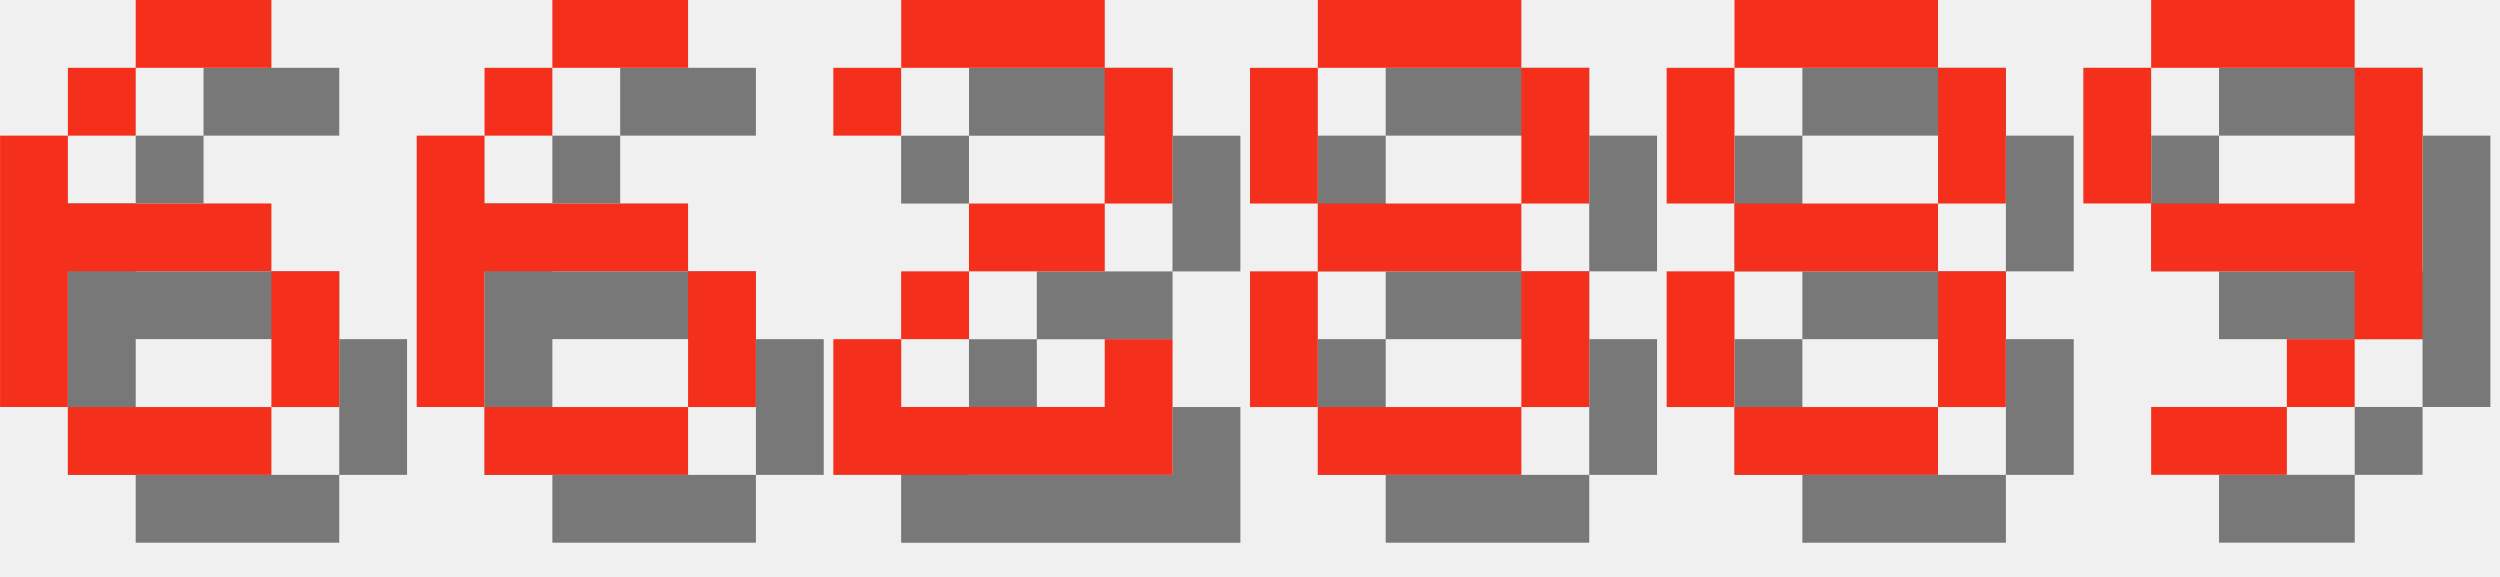
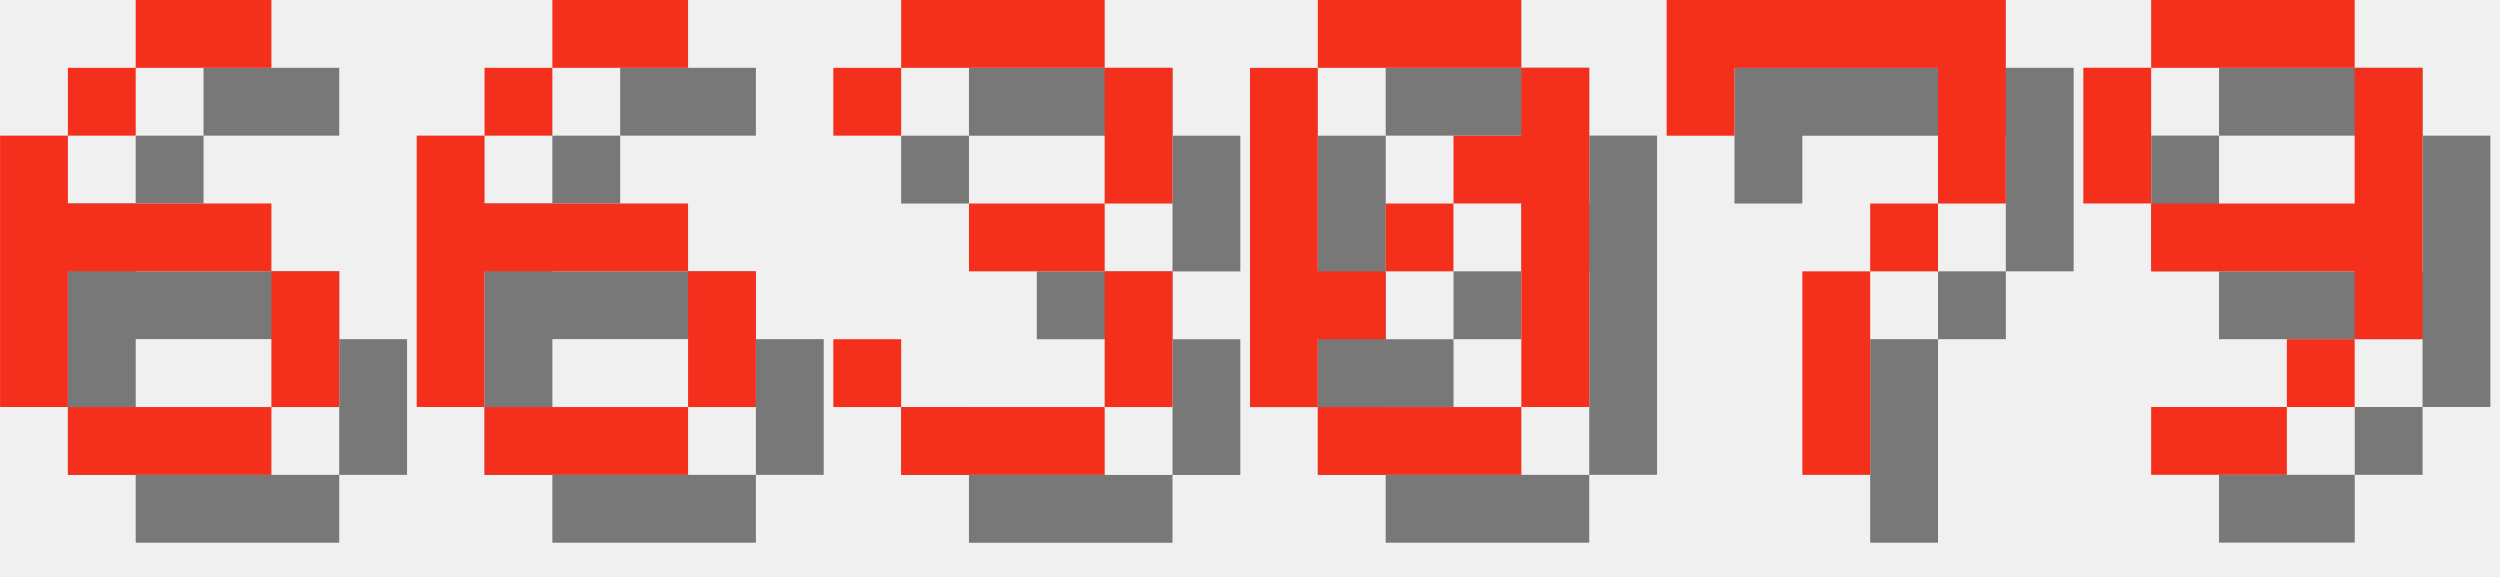
<svg xmlns="http://www.w3.org/2000/svg" version="1.1" width="156.0" height="36">
  <style>
        .text-foreground {
            fill: #F4301C;
        }
        .text-shadow {
            fill: #000000;
            fill-opacity: 0.5;
        }
    </style>
  <g class="digit" id="digit_6" transform="translate(0.0, 0), scale(4)">
    <path id="digit_6_shadow" class="text-shadow" d="m3.175 1.058v1.058h2.117v-1.058h-2.117zm0 1.058h-1.058v1.058h1.058v-1.058zm-1.058 1.058h-1.058v4.233h1.058v-2.117h3.175v-1.058h-3.175v-1.058zm3.175 2.117v2.117h1.058v-2.117h-1.058zm0 2.117h-3.175v1.058h3.175v-1.058z" fill-opacity=".5" style="paint-order:stroke fill markers" />
    <path id="digit_6_fg" class="text-foreground" d="m2.117 0v1.058h2.117v-1.058h-2.117zm0 1.058h-1.058v1.058h1.058v-1.058zm-1.058 1.058h-1.058v4.233h1.058v-2.117h3.175v-1.058h-3.175v-1.058zm3.175 2.117v2.117h1.058v-2.117h-1.058zm0 2.117h-3.175v1.058h3.175v-1.058z" fill="#fff" style="paint-order:stroke fill markers" />
  </g>
  <g class="digit" id="digit_6" transform="translate(26.0, 0), scale(4)">
    <path id="digit_6_shadow" class="text-shadow" d="m3.175 1.058v1.058h2.117v-1.058h-2.117zm0 1.058h-1.058v1.058h1.058v-1.058zm-1.058 1.058h-1.058v4.233h1.058v-2.117h3.175v-1.058h-3.175v-1.058zm3.175 2.117v2.117h1.058v-2.117h-1.058zm0 2.117h-3.175v1.058h3.175v-1.058z" fill-opacity=".5" style="paint-order:stroke fill markers" />
    <path id="digit_6_fg" class="text-foreground" d="m2.117 0v1.058h2.117v-1.058h-2.117zm0 1.058h-1.058v1.058h1.058v-1.058zm-1.058 1.058h-1.058v4.233h1.058v-2.117h3.175v-1.058h-3.175v-1.058zm3.175 2.117v2.117h1.058v-2.117h-1.058zm0 2.117h-3.175v1.058h3.175v-1.058z" fill="#fff" style="paint-order:stroke fill markers" />
  </g>
-   <g class="digit" id="digit_2" transform="translate(52.0, 0), scale(4)">
-     <path id="digit_2_shadow" class="text-shadow" d="m1.058 2.117v1.058h1.058v-1.058h3.175v2.117h-2.117v1.058h-1.058v1.058h-1.058v2.117h5.292v-2.117h-1.058v1.058h-3.175v-1.058h1.058v-1.058h2.117v-1.058h1.058v-2.117h-1.058v-1.058h-3.175v1.058h-1.058z" fill-opacity=".5" style="paint-order:stroke fill markers" />
-     <path id="digit_2_fg" class="text-foreground" d="m0 1.058v1.058h1.058v-1.058h3.175v2.117h-2.117v1.058h-1.058v1.058h-1.058v2.117h5.292v-2.117h-1.058v1.058h-3.175v-1.058h1.058v-1.058h2.117v-1.058h1.058v-2.117h-1.058v-1.058h-3.175v1.058h-1.058z" fill="#fff" style="paint-order:stroke fill markers" />
+   <g class="digit" id="digit_3" transform="translate(52.0, 0), scale(4)">
+     <path id="digit_3_shadow" class="text-shadow" d="m1.058 2.117v1.058h1.058v-1.058h3.175v2.117h-2.117v1.058h2.117v2.117h-3.175v-1.058h-1.058v1.058h1.058v1.058h3.175v-1.058h1.058v-2.117h-1.058v-1.058h1.058v-2.117h-1.058v-1.058h-3.175v1.058h-1.058z" fill-opacity=".5" style="paint-order:stroke fill markers" />
+     <path id="digit_3_fg" class="text-foreground" d="m0 1.058v1.058h1.058v-1.058h3.175v2.117h-2.117v1.058h2.117v2.117h-3.175v-1.058h-1.058v1.058h1.058v1.058h3.175v-1.058h1.058v-2.117h-1.058v-1.058h1.058v-2.117h-1.058v-1.058h-3.175v1.058h-1.058z" fill="#fff" style="paint-order:stroke fill markers" />
  </g>
-   <g class="digit" id="digit_8" transform="translate(78.0, 0), scale(4)">
-     <path id="digit_8_shadow" class="text-shadow" d="m2.117 1.058v1.058h3.175v-1.058h-3.175zm3.175 1.058v2.117h1.058v-2.117h-1.058zm0 2.117h-3.175v1.058h3.175v-1.058zm0 1.058v2.117h1.058v-2.117h-1.058zm0 2.117h-3.175v1.058h3.175v-1.058zm-3.175 0v-2.117h-1.058v2.117h1.058zm0-3.175v-2.117h-1.058v2.117h1.058z" fill-opacity=".5" style="paint-order:stroke fill markers" />
-     <path id="digit_8_fg" class="text-foreground" d="m1.058 0v1.058h3.175v-1.058h-3.175zm3.175 1.058v2.117h1.058v-2.117h-1.058zm0 2.117h-3.175v1.058h3.175v-1.058zm0 1.058v2.117h1.058v-2.117h-1.058zm0 2.117h-3.175v1.058h3.175v-1.058zm-3.175 0v-2.117h-1.058v2.117h1.058zm0-3.175v-2.117h-1.058v2.117h1.058z" fill="#fff" style="paint-order:stroke fill markers" />
+   <g class="digit" id="digit_0" transform="translate(78.0, 0), scale(4)">
+     <path id="digit_0_shadow" class="text-shadow" d="m2.117 1.058v1.058h3.175v-1.058h-3.175zm3.175 1.058v1.058h-1.058v1.058h1.058v3.175h1.058v-5.292h-1.058zm0 5.292h-3.175v1.058h3.175v-1.058zm-3.175 0v-1.058h1.058v-1.058h-1.058v-3.175h-1.058v5.292h1.058zm1.058-2.117h1.058v-1.058h-1.058v1.058z" fill-opacity=".5" style="paint-order:stroke fill markers" />
+     <path id="digit_0_fg" class="text-foreground" d="m1.058 0v1.058h3.175v-1.058h-3.175zm3.175 1.058v1.058h-1.058v1.058h1.058v3.175h1.058v-5.292h-1.058zm0 5.292h-3.175v1.058h3.175v-1.058zm-3.175 0v-1.058h1.058v-1.058h-1.058v-3.175h-1.058v5.292h1.058zm1.058-2.117h1.058v-1.058h-1.058v1.058z" fill="#fff" style="paint-order:stroke fill markers" />
  </g>
-   <g class="digit" id="digit_8" transform="translate(104.0, 0), scale(4)">
-     <path id="digit_8_shadow" class="text-shadow" d="m2.117 1.058v1.058h3.175v-1.058h-3.175zm3.175 1.058v2.117h1.058v-2.117h-1.058zm0 2.117h-3.175v1.058h3.175v-1.058zm0 1.058v2.117h1.058v-2.117h-1.058zm0 2.117h-3.175v1.058h3.175v-1.058zm-3.175 0v-2.117h-1.058v2.117h1.058zm0-3.175v-2.117h-1.058v2.117h1.058z" fill-opacity=".5" style="paint-order:stroke fill markers" />
-     <path id="digit_8_fg" class="text-foreground" d="m1.058 0v1.058h3.175v-1.058h-3.175zm3.175 1.058v2.117h1.058v-2.117h-1.058zm0 2.117h-3.175v1.058h3.175v-1.058zm0 1.058v2.117h1.058v-2.117h-1.058zm0 2.117h-3.175v1.058h3.175v-1.058zm-3.175 0v-2.117h-1.058v2.117h1.058zm0-3.175v-2.117h-1.058v2.117h1.058z" fill="#fff" style="paint-order:stroke fill markers" />
+   <g class="digit" id="digit_7" transform="translate(104.0, 0), scale(4)">
+     <path id="digit_7_shadow" class="text-shadow" d="m1.058 1.058 2e-6 2.117h1.058v-1.058h3.175v1.058l2e-7 1.058h-1.058v1.058h-1.058l4e-7 3.175 1.058 1e-7v-3.175h1.058v-1.058h1.058l5e-7 -1.058v-2.117z" fill-opacity=".5" style="paint-order:stroke fill markers" />
+     <path id="digit_7_fg" class="text-foreground" d="m0 0 2e-6 2.117h1.058v-1.058h3.175v1.058l2e-7 1.058h-1.058v1.058h-1.058l4e-7 3.175 1.058 1e-7v-3.175h1.058v-1.058h1.058l5e-7 -1.058v-2.117z" fill="#fff" style="paint-order:stroke fill markers" />
  </g>
  <g class="digit" id="digit_9" transform="translate(130.0, 0), scale(4)">
    <path id="digit_9_shadow" class="text-shadow" d="m2.117 1.058v1.058h3.175v-1.058h-3.175zm3.175 1.058v2.117h-3.175v1.058h3.175v1.058h1.058v-4.233h-1.058zm0 4.233h-1.058v1.058h1.058v-1.058zm-1.058 1.058h-2.117v1.058h2.117v-1.058zm-2.117-3.175v-2.117h-1.058v2.117h1.058z" fill-opacity=".5" style="paint-order:stroke fill markers" />
    <path id="digit_9_fg" class="text-foreground" d="m1.058 0v1.058h3.175v-1.058h-3.175zm3.175 1.058v2.117h-3.175v1.058h3.175v1.058h1.058v-4.233h-1.058zm0 4.233h-1.058v1.058h1.058v-1.058zm-1.058 1.058h-2.117v1.058h2.117v-1.058zm-2.117-3.175v-2.117h-1.058v2.117h1.058z" fill="#fff" style="paint-order:stroke fill markers" />
  </g>
</svg>
